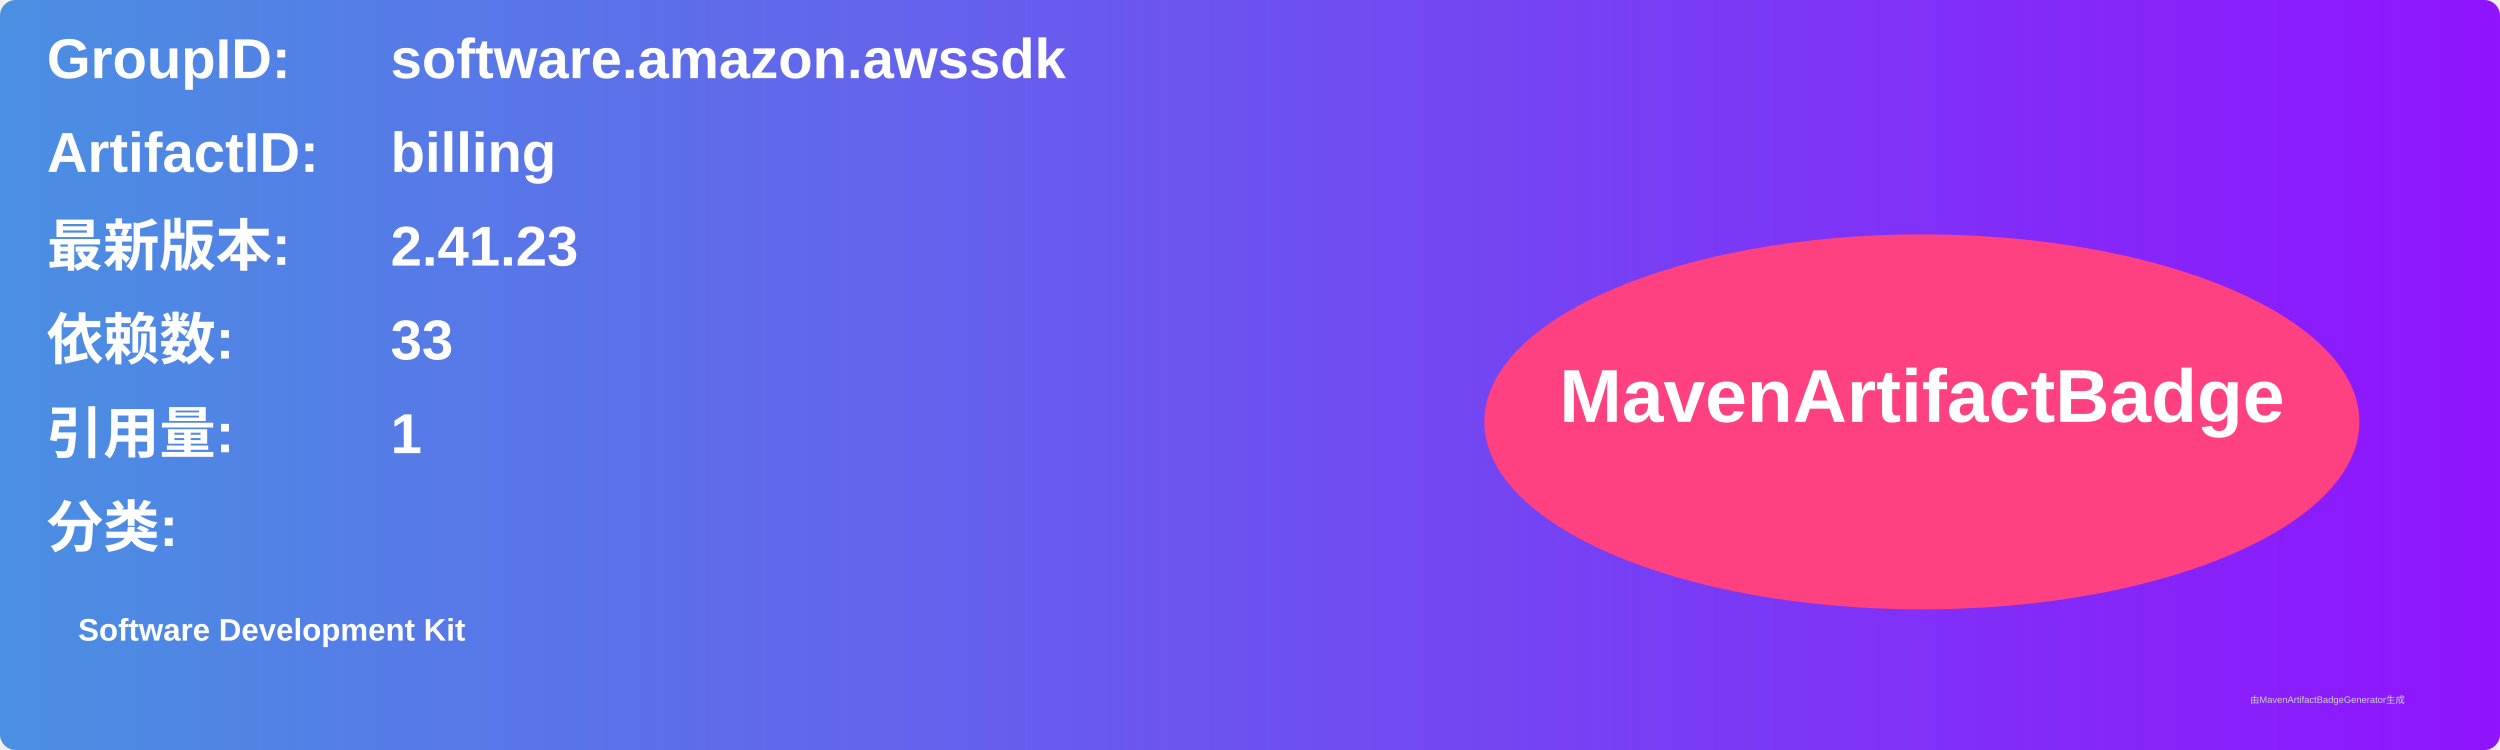
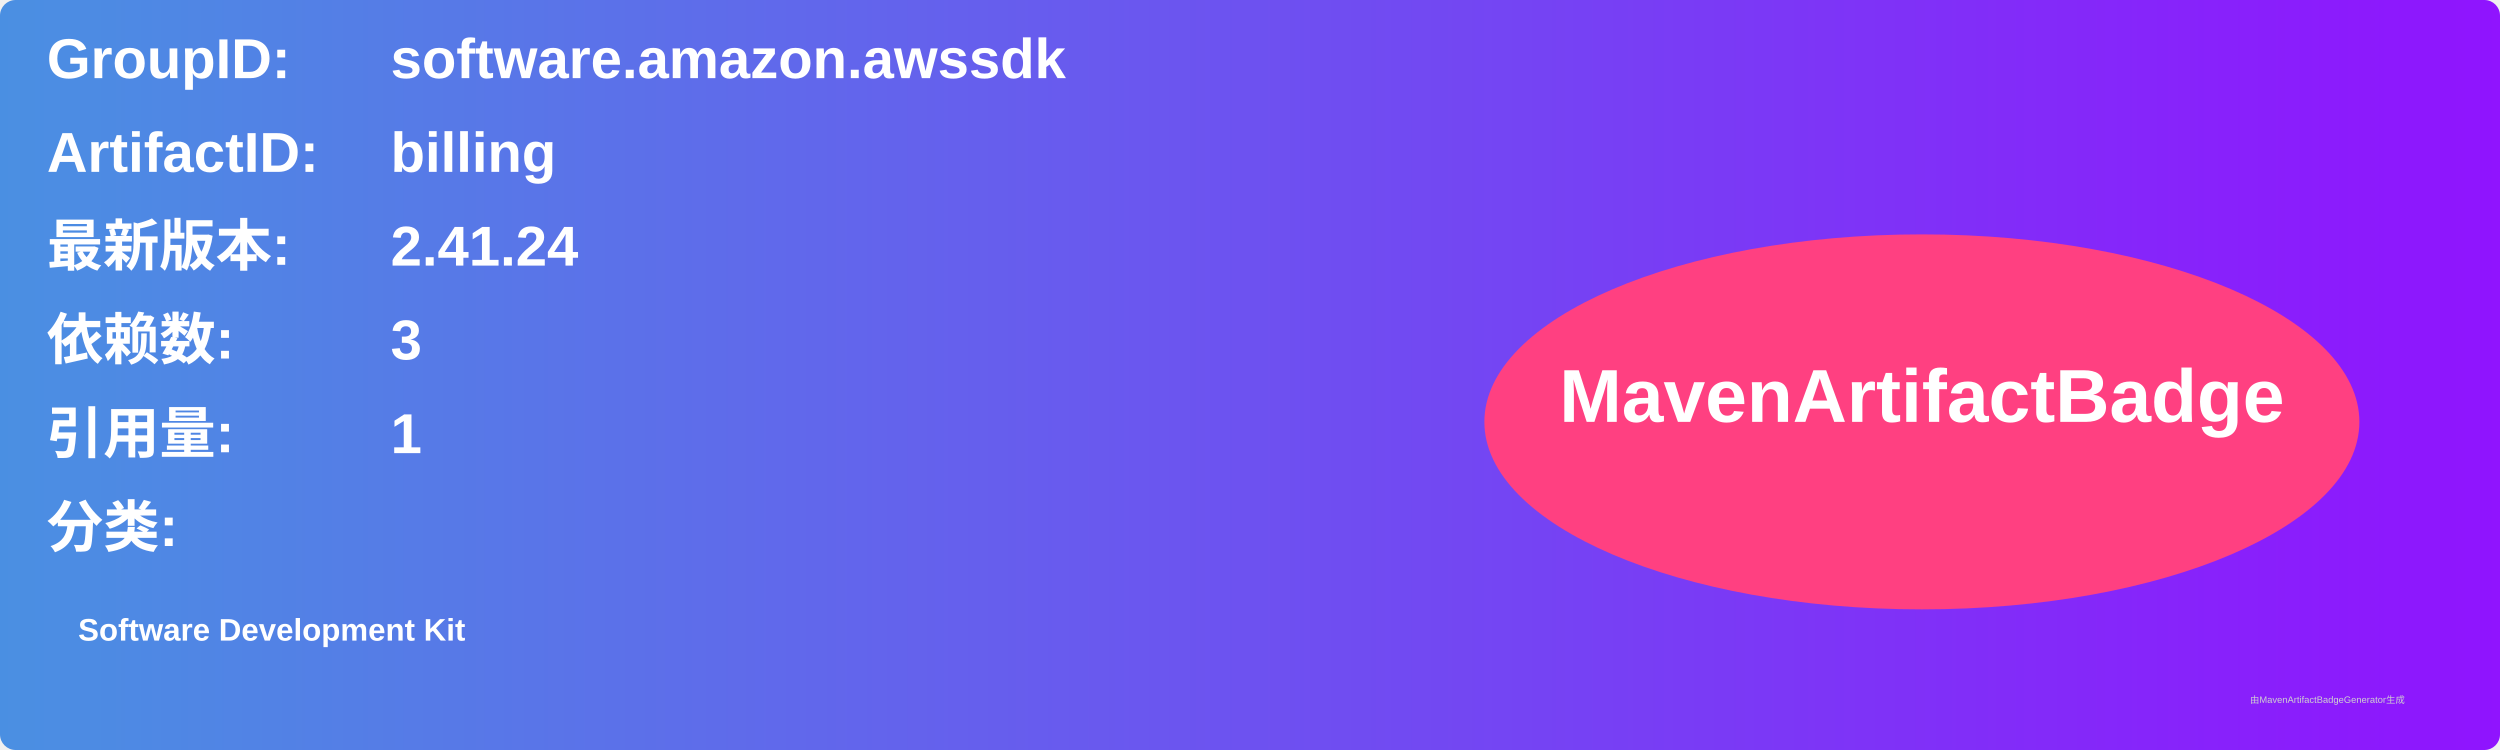
<svg xmlns="http://www.w3.org/2000/svg" width="800" height="240" viewBox="0 0 800 240">
  <linearGradient id="grad" x1="0%" y1="0%" x2="100%" y2="0%">
    <stop offset="0%" stop-color="#4a90e2" />
    <stop offset="100%" stop-color="#9013fe" />
  </linearGradient>
  <rect width="100%" height="100%" rx="5" ry="5" fill="url(#grad)" />
  <g transform="translate(15, 15)">
    <text x="0" y="10" font-family="Arial" font-size="18" fill="white" font-weight="bold" width="260">GroupID:</text>
    <text x="110" y="10" font-family="Arial" font-size="18" fill="white" font-weight="bold" width="460">software.amazon.awssdk</text>
    <text x="0" y="40" font-family="Arial" font-size="18" fill="white" font-weight="bold" width="260">ArtifactID:</text>
    <text x="110" y="40" font-family="Arial" font-size="18" fill="white" font-weight="bold" width="460">billing</text>
    <text x="0" y="70" font-family="Arial" font-size="18" fill="white" font-weight="bold">最新版本:</text>
    <text x="110" y="70" font-family="Arial" font-size="18" fill="white" font-weight="bold">
-       <tspan font-weight="bold">2.41.23</tspan>
+       <tspan font-weight="bold">2.41.24</tspan>
    </text>
    <text x="0" y="100" font-family="Arial" font-size="18" fill="white" font-weight="bold">依赖数: </text>
    <text x="110" y="100" font-family="Arial" font-size="18" fill="white">
-       <tspan font-weight="bold">33</tspan>
+       <tspan font-weight="bold">3</tspan>
    </text>
    <text x="0" y="130" font-family="Arial" font-size="18" fill="white" font-weight="bold">引用量: </text>
    <text x="110" y="130" font-family="Arial" font-size="18" fill="white">
      <tspan font-weight="bold">1</tspan>
    </text>
    <text x="0" y="160" font-family="Arial" font-size="18" fill="white" font-weight="bold">分类:</text>
    <text x="10" y="190" font-family="Arial" font-size="10" fill="white">
      <tspan font-weight="bold">Software Development Kit</tspan>
    </text>
    <ellipse cx="600" cy="120" rx="140" ry="60" fill="#ff4081" />
    <text x="600" y="120" text-anchor="middle" font-family="Arial" font-size="24" fill="white" font-weight="bold">MavenArtifactBadge</text>
  </g>
  <text x="720" y="225" font-family="Arial" font-size="3" fill="#d0d0d0">由MavenArtifactBadgeGenerator生成</text>
</svg>
